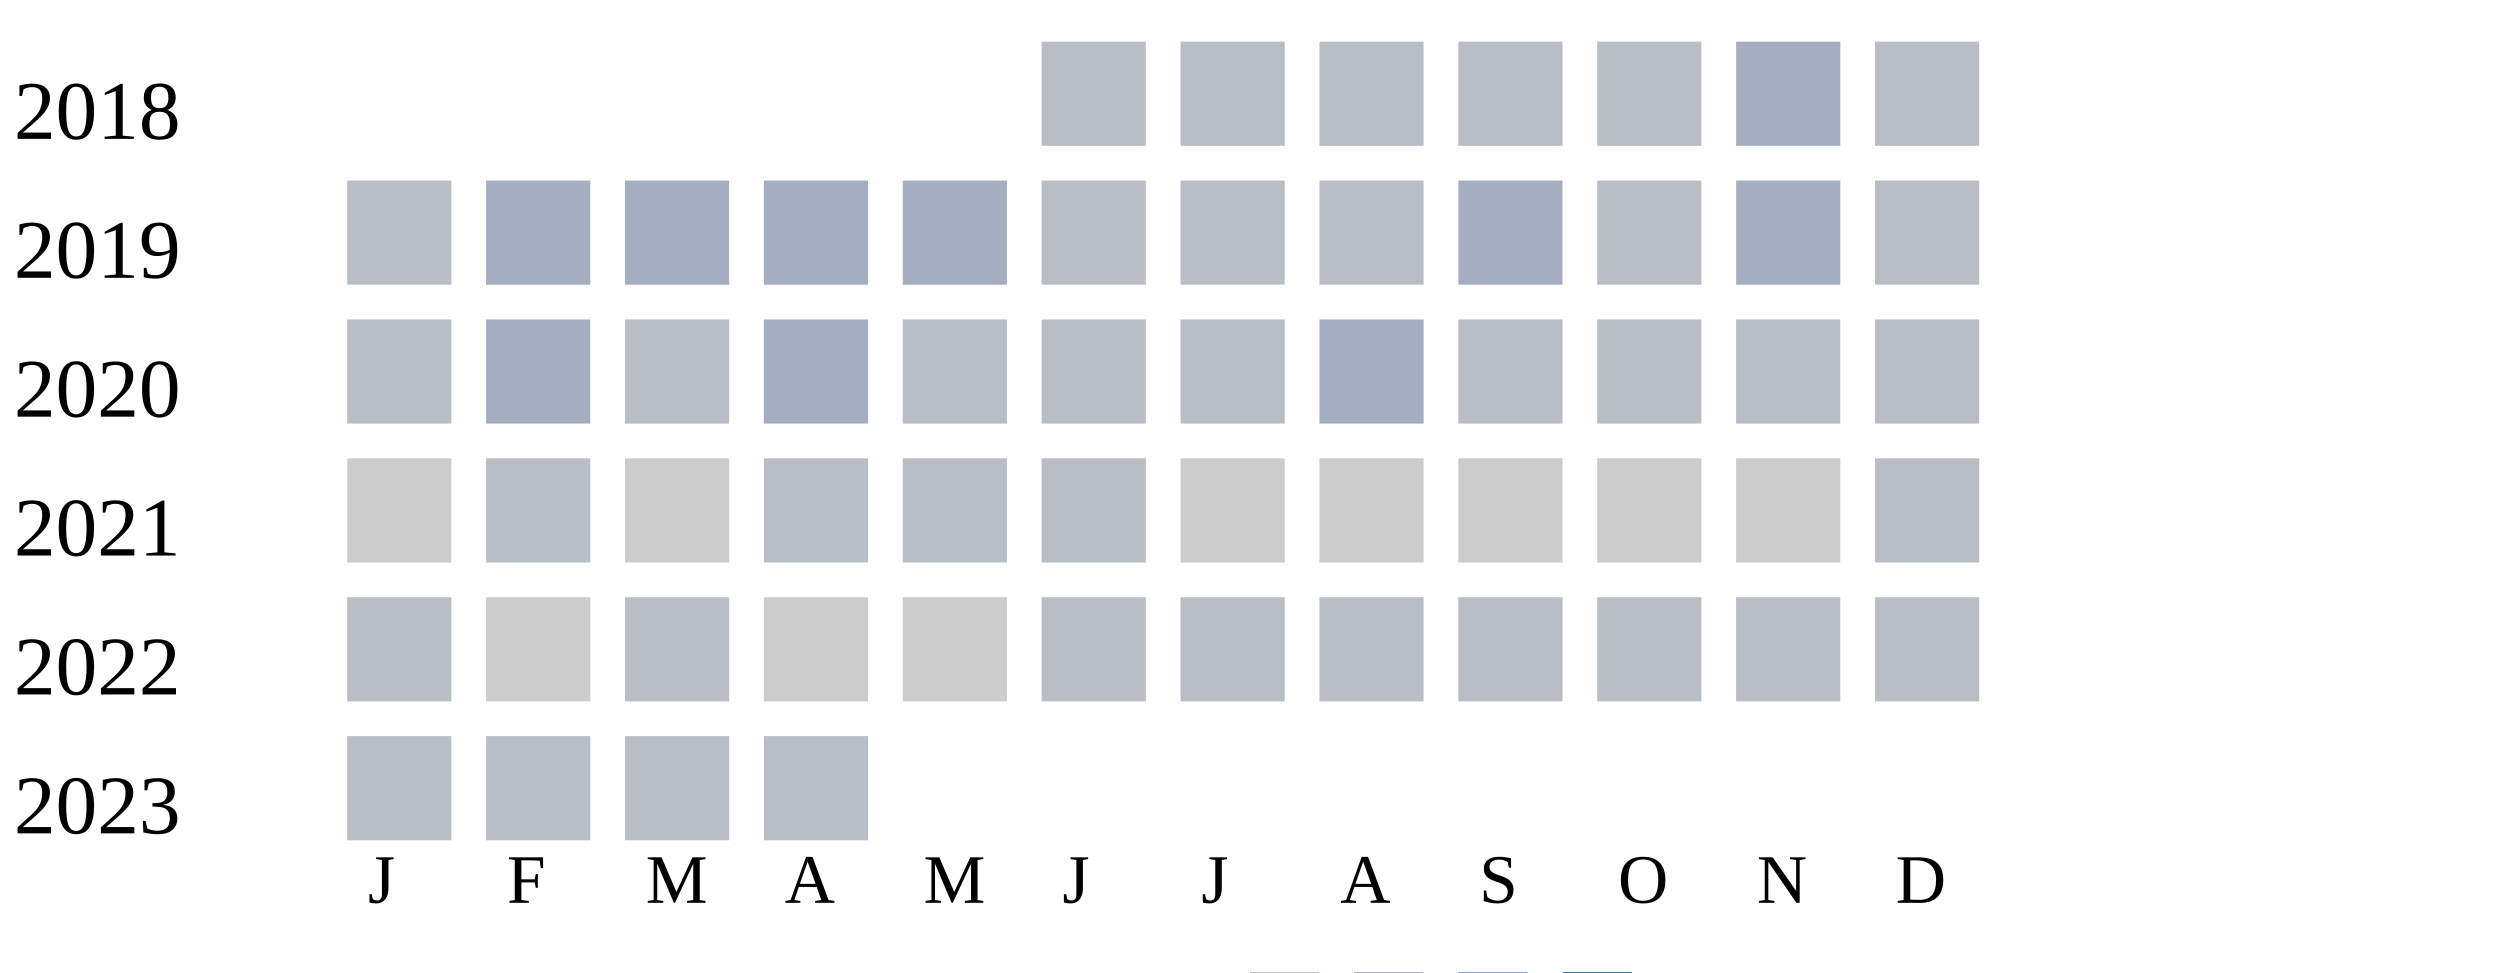
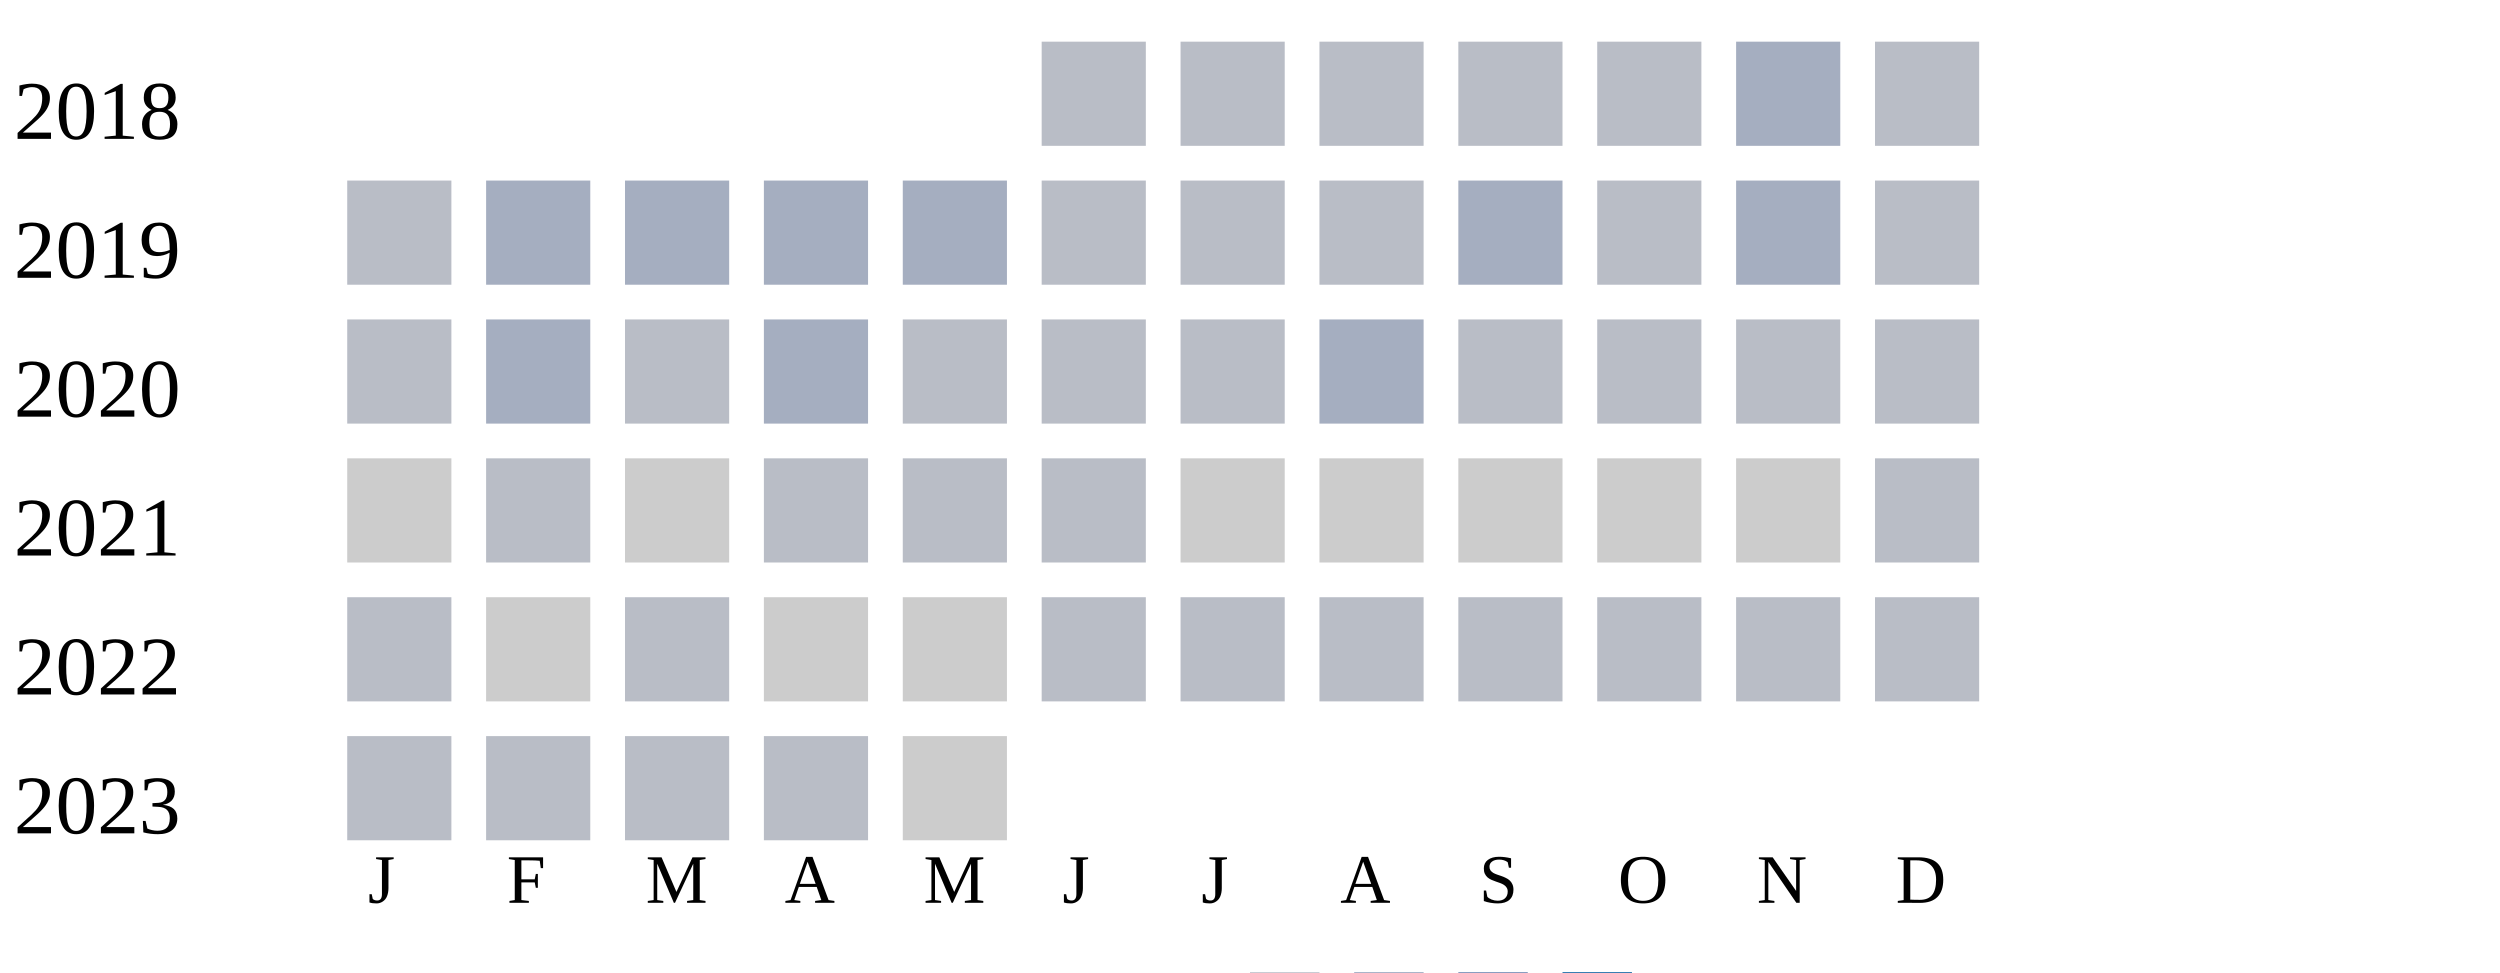
<svg xmlns="http://www.w3.org/2000/svg" width="360" height="140">
  <g transform="translate(0 0)">
    <text x="2" y="20">2018</text>
    <rect x="150" y="6" width="15" height="15" fill="#b9bdc6" />
    <rect x="170" y="6" width="15" height="15" fill="#b9bdc6" />
    <rect x="190" y="6" width="15" height="15" fill="#b9bdc6" />
    <rect x="210" y="6" width="15" height="15" fill="#b9bdc6" />
    <rect x="230" y="6" width="15" height="15" fill="#b9bdc6" />
    <rect x="250" y="6" width="15" height="15" fill="#a5aec0" />
    <rect x="270" y="6" width="15" height="15" fill="#b9bdc6" />
  </g>
  <g transform="translate(0 20)">
    <text x="2" y="20">2019</text>
    <rect x="50" y="6" width="15" height="15" fill="#b9bdc6" />
    <rect x="70" y="6" width="15" height="15" fill="#a5aec0" />
    <rect x="90" y="6" width="15" height="15" fill="#a5aec0" />
    <rect x="110" y="6" width="15" height="15" fill="#a5aec0" />
    <rect x="130" y="6" width="15" height="15" fill="#a5aec0" />
    <rect x="150" y="6" width="15" height="15" fill="#b9bdc6" />
    <rect x="170" y="6" width="15" height="15" fill="#b9bdc6" />
    <rect x="190" y="6" width="15" height="15" fill="#b9bdc6" />
    <rect x="210" y="6" width="15" height="15" fill="#a5aec0" />
    <rect x="230" y="6" width="15" height="15" fill="#b9bdc6" />
    <rect x="250" y="6" width="15" height="15" fill="#a5aec0" />
    <rect x="270" y="6" width="15" height="15" fill="#b9bdc6" />
  </g>
  <g transform="translate(0 40)">
    <text x="2" y="20">2020</text>
    <rect x="50" y="6" width="15" height="15" fill="#b9bdc6" />
    <rect x="70" y="6" width="15" height="15" fill="#a5aec0" />
    <rect x="90" y="6" width="15" height="15" fill="#b9bdc6" />
    <rect x="110" y="6" width="15" height="15" fill="#a5aec0" />
    <rect x="130" y="6" width="15" height="15" fill="#b9bdc6" />
    <rect x="150" y="6" width="15" height="15" fill="#b9bdc6" />
    <rect x="170" y="6" width="15" height="15" fill="#b9bdc6" />
    <rect x="190" y="6" width="15" height="15" fill="#a5aec0" />
    <rect x="210" y="6" width="15" height="15" fill="#b9bdc6" />
    <rect x="230" y="6" width="15" height="15" fill="#b9bdc6" />
    <rect x="250" y="6" width="15" height="15" fill="#b9bdc6" />
    <rect x="270" y="6" width="15" height="15" fill="#b9bdc6" />
  </g>
  <g transform="translate(0 60)">
    <text x="2" y="20">2021</text>
    <rect x="50" y="6" width="15" height="15" fill="#cccccc" />
    <rect x="70" y="6" width="15" height="15" fill="#b9bdc6" />
    <rect x="90" y="6" width="15" height="15" fill="#cccccc" />
    <rect x="110" y="6" width="15" height="15" fill="#b9bdc6" />
    <rect x="130" y="6" width="15" height="15" fill="#b9bdc6" />
    <rect x="150" y="6" width="15" height="15" fill="#b9bdc6" />
    <rect x="170" y="6" width="15" height="15" fill="#cccccc" />
    <rect x="190" y="6" width="15" height="15" fill="#cccccc" />
    <rect x="210" y="6" width="15" height="15" fill="#cccccc" />
    <rect x="230" y="6" width="15" height="15" fill="#cccccc" />
    <rect x="250" y="6" width="15" height="15" fill="#cccccc" />
    <rect x="270" y="6" width="15" height="15" fill="#b9bdc6" />
  </g>
  <g transform="translate(0 80)">
    <text x="2" y="20">2022</text>
    <rect x="50" y="6" width="15" height="15" fill="#b9bdc6" />
    <rect x="70" y="6" width="15" height="15" fill="#cccccc" />
    <rect x="90" y="6" width="15" height="15" fill="#b9bdc6" />
    <rect x="110" y="6" width="15" height="15" fill="#cccccc" />
    <rect x="130" y="6" width="15" height="15" fill="#cccccc" />
    <rect x="150" y="6" width="15" height="15" fill="#b9bdc6" />
    <rect x="170" y="6" width="15" height="15" fill="#b9bdc6" />
    <rect x="190" y="6" width="15" height="15" fill="#b9bdc6" />
    <rect x="210" y="6" width="15" height="15" fill="#b9bdc6" />
    <rect x="230" y="6" width="15" height="15" fill="#b9bdc6" />
    <rect x="250" y="6" width="15" height="15" fill="#b9bdc6" />
    <rect x="270" y="6" width="15" height="15" fill="#b9bdc6" />
  </g>
  <g transform="translate(0 100)">
    <text x="2" y="20">2023</text>
    <rect x="50" y="6" width="15" height="15" fill="#b9bdc6" />
    <rect x="70" y="6" width="15" height="15" fill="#b9bdc6" />
    <rect x="90" y="6" width="15" height="15" fill="#b9bdc6" />
    <rect x="110" y="6" width="15" height="15" fill="#b9bdc6" />
+     <rect x="130" y="6" width="15" height="15" fill="#cccccc" />
  </g>
  <text style="font-size: 10px; text-align: center" x="53" y="130">J</text>
  <text style="font-size: 10px; text-align: center" x="73" y="130">F</text>
  <text style="font-size: 10px; text-align: center" x="93" y="130">M</text>
  <text style="font-size: 10px; text-align: center" x="113" y="130">A</text>
  <text style="font-size: 10px; text-align: center" x="133" y="130">M</text>
  <text style="font-size: 10px; text-align: center" x="153" y="130">J</text>
  <text style="font-size: 10px; text-align: center" x="173" y="130">J</text>
  <text style="font-size: 10px; text-align: center" x="193" y="130">A</text>
  <text style="font-size: 10px; text-align: center" x="213" y="130">S</text>
  <text style="font-size: 10px; text-align: center" x="233" y="130">O</text>
  <text style="font-size: 10px; text-align: center" x="253" y="130">N</text>
  <text style="font-size: 10px; text-align: center" x="273" y="130">D</text>
  <text style="font-size: 10px;" x="155" y="149">Less</text>
  <rect fill="#b9bdc6" width="10" height="10" x="180" y="140" />
  <rect fill="#919fba" width="10" height="10" x="195" y="140" />
  <rect fill="#6882ae" width="10" height="10" x="210" y="140" />
  <rect fill="#005a9c" width="10" height="10" x="225" y="140" />
  <text x="240" y="149" style="font-size: 10px;">More</text>
</svg>
